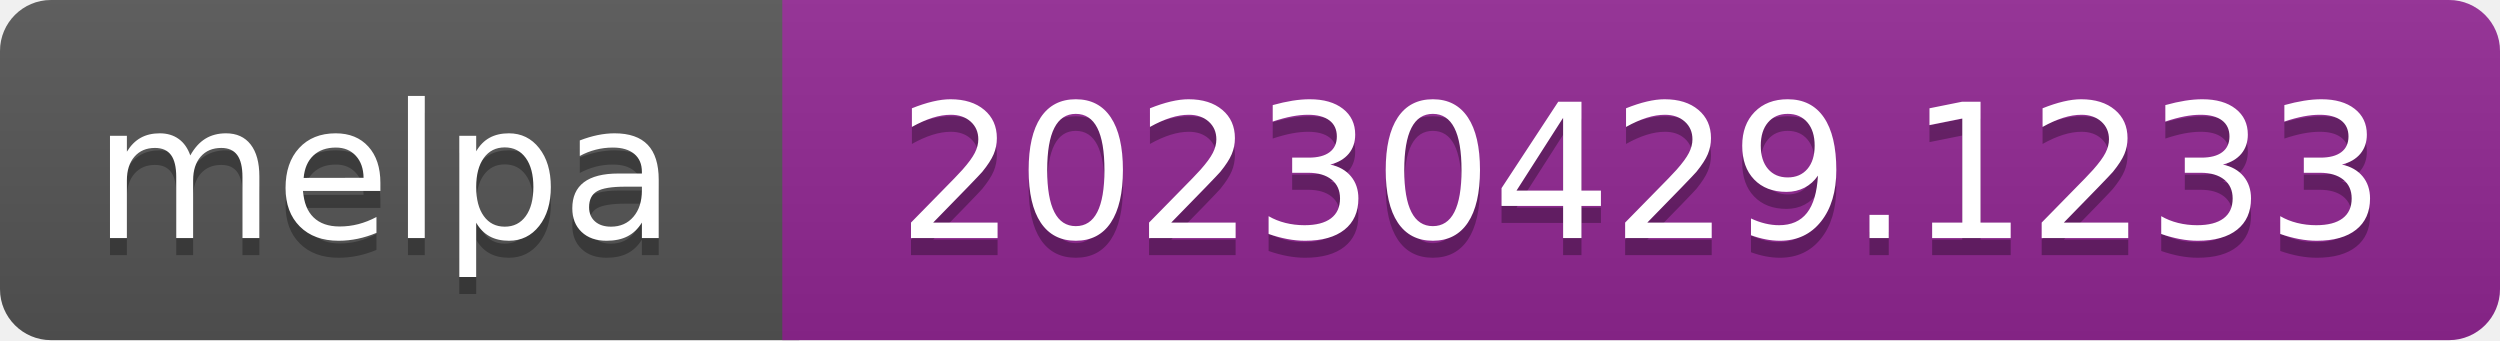
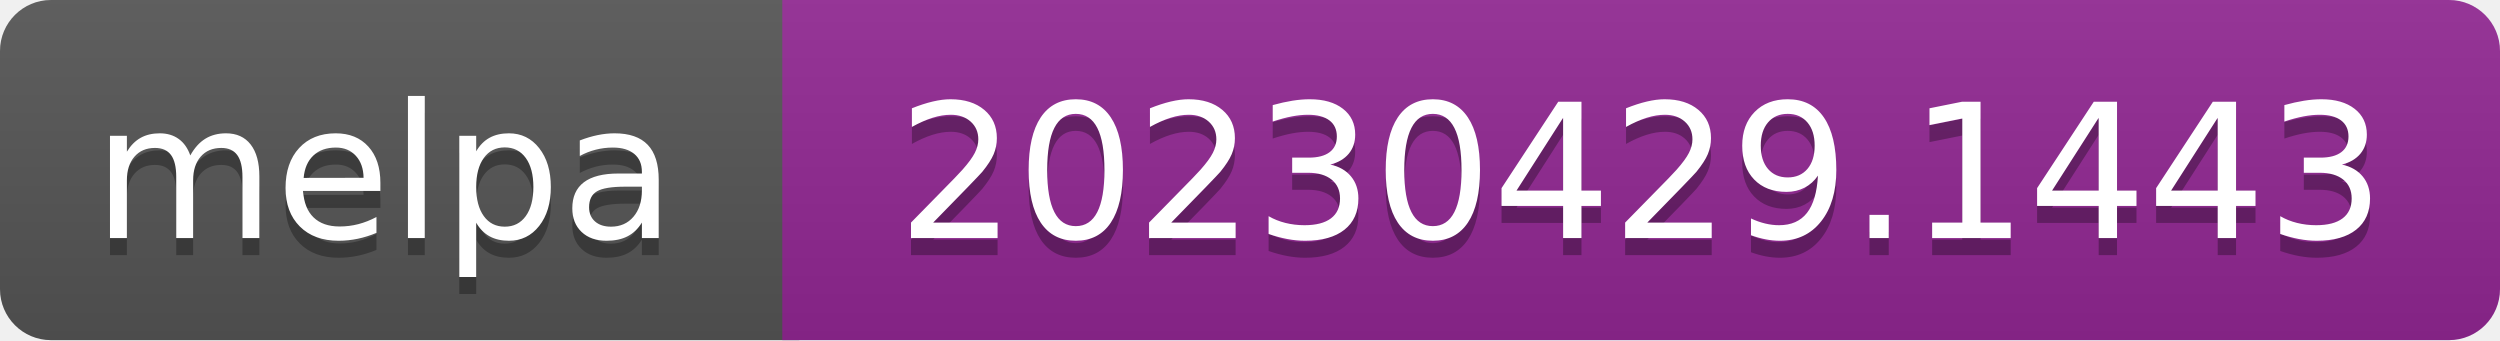
- <svg xmlns="http://www.w3.org/2000/svg" width="147" height="20" role="img" aria-label="melpa: 20230429.1233">
+ <svg xmlns="http://www.w3.org/2000/svg" width="147" height="20" role="img" aria-label="melpa: 20230429.1443">
  <linearGradient id="s" x2="0" y2="100%">
    <stop offset="0" stop-color="#bbb" stop-opacity=".1" />
    <stop offset="1" stop-opacity=".1" />
  </linearGradient>
  <clipPath id="r">
    <rect width="147" height="20" rx="3" fill="#fff" />
  </clipPath>
  <g clip-path="url(#r)">
    <rect width="47" height="20" fill="#555" />
    <rect x="46" width="147" height="20" fill="#922793" />
    <rect width="147" height="20" fill="url(#s)" />
  </g>
  <g fill="#fff" text-anchor="middle" font-family="Verdana,Geneva,DejaVu Sans,sans-serif" font-size="110" text-rendering="geometricPrecision">
    <text aria-hidden="true" x="226" y="150" fill="#010101" fill-opacity=".3" transform="scale(.1)" textLength="343">melpa</text>
    <text x="226" y="140" transform="scale(.1)" fill="#fff" textLength="343">melpa</text>
-     <text aria-hidden="true" x="965" y="150" fill="#010101" fill-opacity=".3" transform="scale(.1)" textLength="875">20230429.1233</text>
-     <text x="965" y="140" transform="scale(.1)" fill="#fff" textLength="875">20230429.1233</text>
+     <text aria-hidden="true" x="965" y="150" fill="#010101" fill-opacity=".3" transform="scale(.1)" textLength="875">20230429.1443</text>
+     <text x="965" y="140" transform="scale(.1)" fill="#fff" textLength="875">20230429.1443</text>
  </g>
</svg>
